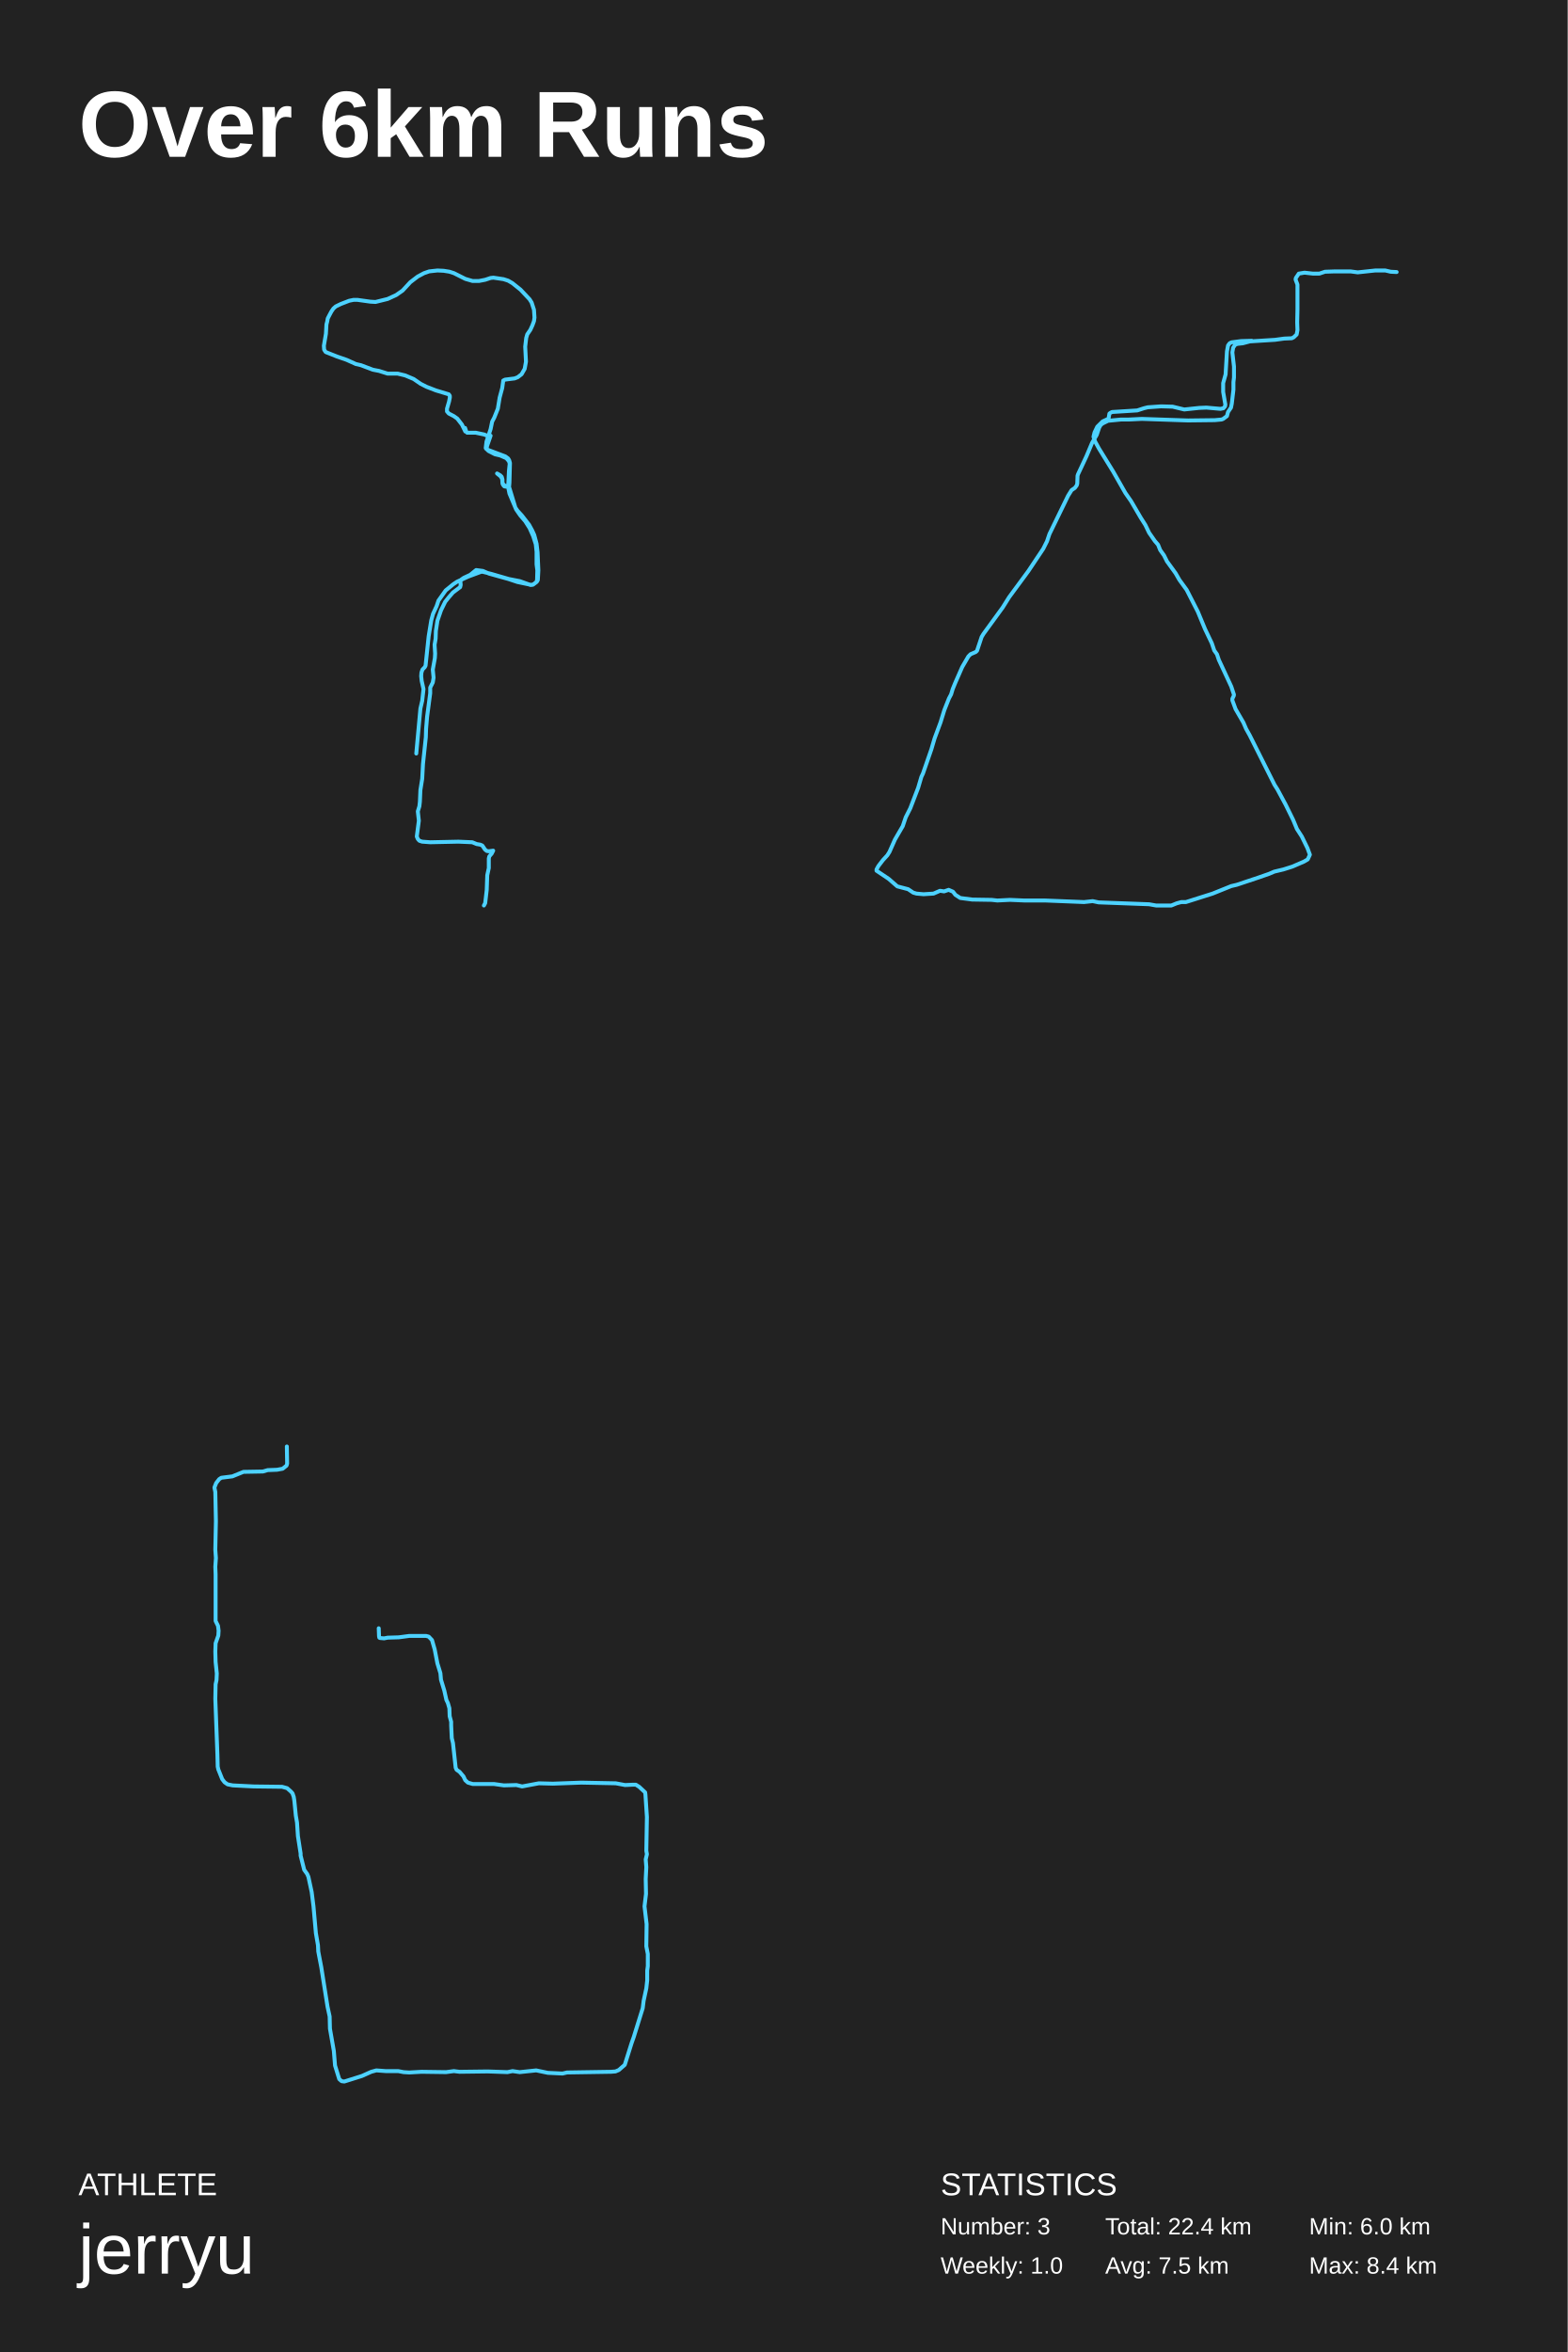
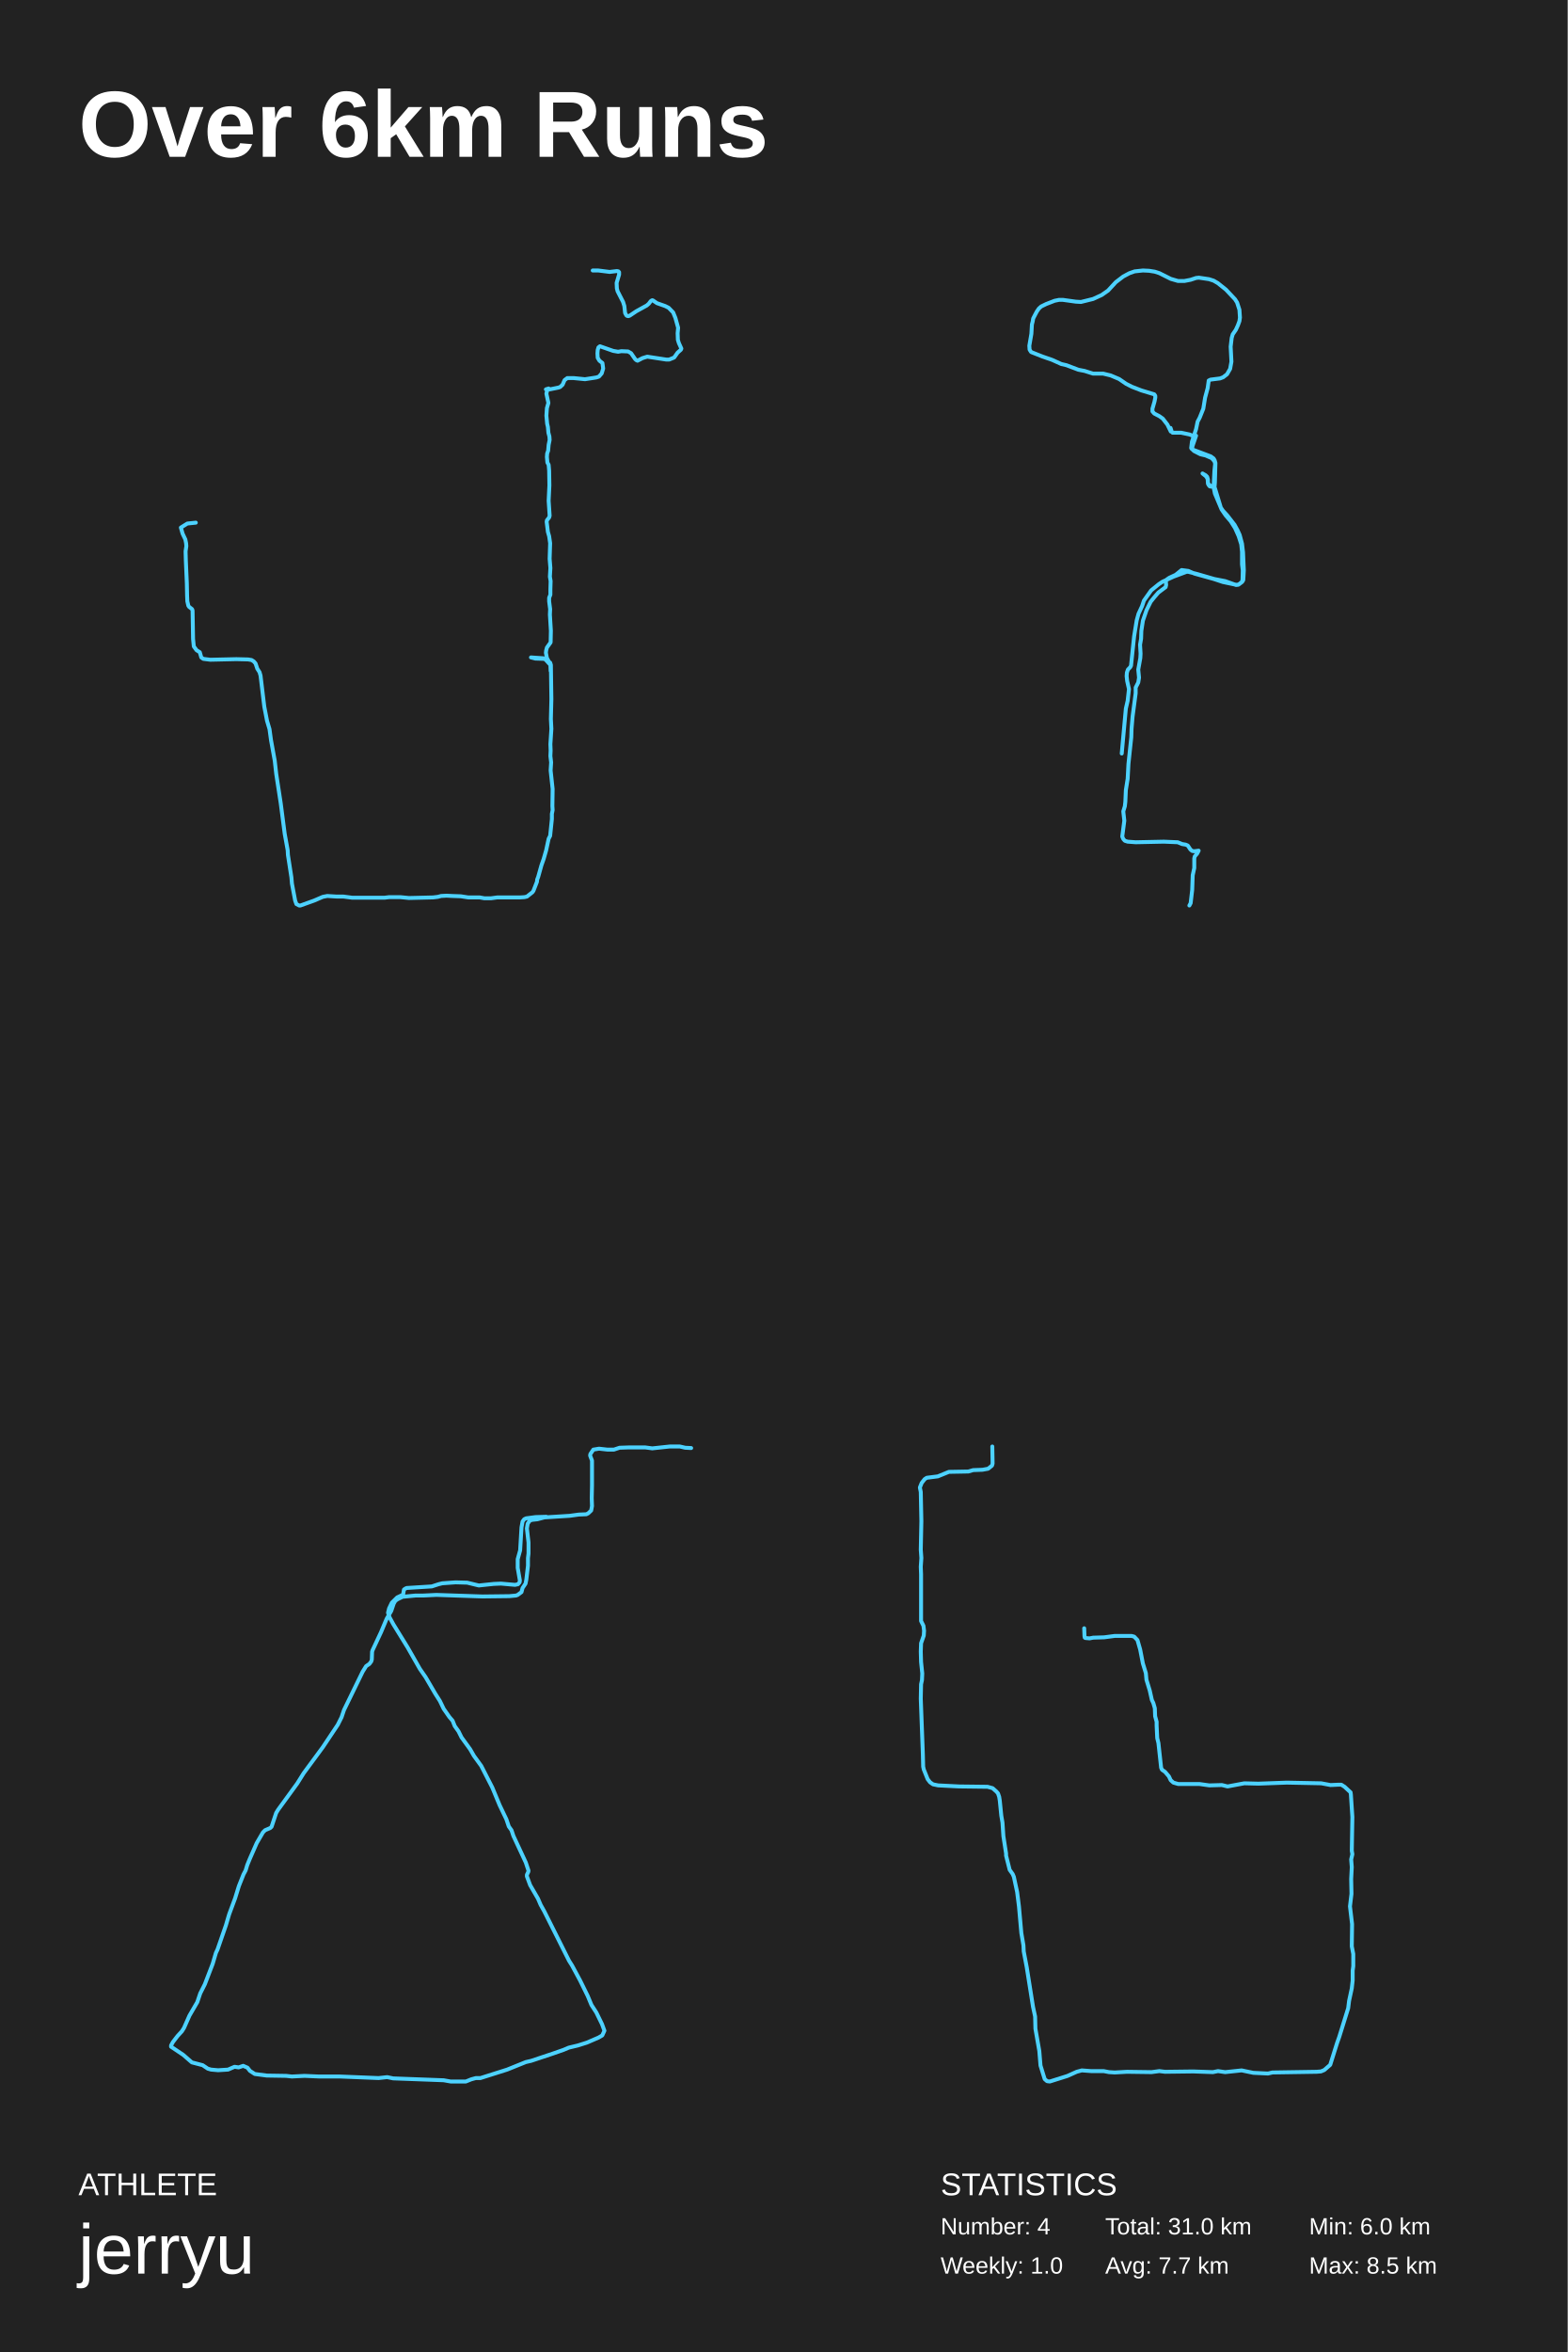
<svg xmlns="http://www.w3.org/2000/svg" baseProfile="full" height="300mm" version="1.1" viewBox="0,0,200,300" width="200mm">
  <defs />
  <rect fill="#222222" height="300" width="200" x="0" y="0" />
  <text fill="#FFFFFF" style="font-size:12px; font-family:Arial; font-weight:bold;" x="10" y="20">Over 6km Runs</text>
  <text fill="#FFFFFF" style="font-size:4px; font-family:Arial" x="10" y="280">ATHLETE</text>
  <text fill="#FFFFFF" style="font-size:9px; font-family:Arial" x="10" y="290">jerryu</text>
  <text fill="#FFFFFF" style="font-size:4px; font-family:Arial" x="120" y="280">STATISTICS</text>
-   <text fill="#FFFFFF" style="font-size:3px; font-family:Arial" x="120" y="285">Number: 3</text>
+   <text fill="#FFFFFF" style="font-size:3px; font-family:Arial" x="120" y="285">Number: 4</text>
  <text fill="#FFFFFF" style="font-size:3px; font-family:Arial" x="120" y="290">Weekly: 1.0</text>
-   <text fill="#FFFFFF" style="font-size:3px; font-family:Arial" x="141" y="285">Total: 22.4 km</text>
-   <text fill="#FFFFFF" style="font-size:3px; font-family:Arial" x="141" y="290">Avg: 7.5 km</text>
+   <text fill="#FFFFFF" style="font-size:3px; font-family:Arial" x="141" y="285">Total: 31.0 km</text>
+   <text fill="#FFFFFF" style="font-size:3px; font-family:Arial" x="141" y="290">Avg: 7.7 km</text>
  <text fill="#FFFFFF" style="font-size:3px; font-family:Arial" x="167" y="285">Min: 6.0 km</text>
-   <text fill="#FFFFFF" style="font-size:3px; font-family:Arial" x="167" y="290">Max: 8.4 km</text>
-   <polyline fill="none" points="61.734,115.5 61.899,115.194 62.096,113.512 62.162,111.638 62.36,110.72 62.36,109.496 62.426,109.229 62.722,108.885 62.919,108.502 62.36,108.579 62.096,108.54 61.866,108.349 61.536,107.852 61.273,107.737 60.812,107.661 60.252,107.431 58.474,107.355 54.885,107.431 53.864,107.355 53.502,107.24 53.304,107.011 53.172,106.705 53.436,104.678 53.304,103.493 53.502,102.843 53.568,102.269 53.633,100.778 53.864,99.324 53.963,97.451 54.325,94.047 54.358,92.976 54.49,91.408 54.885,88.425 54.885,87.699 55.214,87.049 55.313,86.437 55.214,85.404 55.477,83.951 55.51,83.377 55.445,82.23 55.576,81.465 55.609,80.471 55.807,79.171 56.268,77.832 56.795,76.761 57.223,76.226 57.783,75.576 58.705,74.887 58.77,74.62 58.737,74.161 58.836,73.931 59.166,73.702 59.989,73.319 60.746,72.708 61.602,72.822 62.393,73.167 64.862,73.855 66.015,74.237 67.661,74.582 67.892,74.582 68.089,74.505 68.517,74.161 68.616,73.97 68.682,72.746 68.583,70.451 68.452,69.342 68.155,68.233 67.892,67.659 67.497,66.933 66.575,65.747 66.015,65.135 65.751,64.753 64.961,62.152 64.829,62.037 64.434,61.961 64.237,61.808 64.105,61.578 64.105,61.158 64.006,60.814 63.809,60.622 63.413,60.393 63.841,60.737 64.006,60.967 64.072,61.158 64.105,61.693 64.204,61.884 64.335,62.037 64.533,62.076 64.862,62.037 64.961,61.961 64.994,61.54 65.06,59.054 64.961,58.71 64.829,58.481 64.467,58.213 62.228,57.371 62.03,57.257 61.965,57.142 62.063,56.339 62.59,54.733 62.788,53.776 63.051,53.279 63.512,52.132 63.743,50.717 64.072,49.493 64.204,48.537 64.434,48.422 65.653,48.269 66.048,48.116 66.542,47.734 66.937,47.045 67.101,46.127 67.003,44.215 67.134,43.106 67.266,42.647 67.661,42.073 67.925,41.499 68.122,40.964 68.188,40.505 68.122,39.51 67.826,38.592 67.562,38.172 66.41,36.948 65.356,36.106 64.829,35.8 64.237,35.609 62.952,35.418 62.59,35.456 61.899,35.686 61.108,35.839 60.285,35.839 59.363,35.571 57.914,34.844 57.322,34.653 56.597,34.538 55.807,34.5 54.753,34.615 54.094,34.844 53.304,35.265 52.349,35.992 51.361,37.063 50.538,37.636 49.451,38.134 47.904,38.516 47.245,38.478 45.599,38.248 45.105,38.248 44.545,38.363 43.458,38.784 42.833,39.09 42.536,39.357 42.273,39.74 42.009,40.237 41.812,40.62 41.746,41.002 41.647,41.385 41.581,42.57 41.318,44.1 41.351,44.597 41.548,44.903 42.997,45.477 44.216,45.898 45.401,46.433 46.06,46.586 47.574,47.16 48.365,47.313 49.451,47.657 50.736,47.657 51.691,47.886 52.777,48.345 53.666,48.957 54.424,49.34 55.609,49.799 57.256,50.296 57.387,50.487 57.387,50.717 57.289,51.214 57.025,52.132 57.025,52.476 57.256,52.744 57.914,53.088 58.342,53.394 58.935,54.159 59.363,55.039 59.429,54.962 59.33,54.58 59.495,55.077 59.594,55.191 60.68,55.191 61.767,55.421 62.426,55.689 62.59,55.574 62.129,56.913 62.096,57.142 62.129,57.333 62.327,57.524 63.15,57.945 63.809,58.098 64.599,58.442 64.928,58.825 65.027,59.131 64.928,60.087 64.829,62.152 64.994,62.955 65.85,64.982 66.377,65.747 67.003,66.474 67.562,67.353 68.023,68.386 68.353,69.419 68.452,70.375 68.452,71.981 68.55,72.746 68.517,73.931 68.452,74.237 67.991,74.582 67.694,74.62 66.311,74.123 64.928,73.855 62.689,73.205 61.602,72.937 61.372,72.937 59.725,73.549 58.309,74.199 57.848,74.505 56.86,75.308 55.938,76.608 55.708,77.297 55.247,78.291 55.016,79.132 54.687,81.159 54.292,84.907 54.193,85.098 53.897,85.404 53.765,85.787 53.732,86.246 53.798,86.858 54.029,87.89 53.864,89.382 53.633,90.376 53.107,96.112" stroke="#4dd2ff" stroke-linecap="round" stroke-linejoin="round" stroke-width="0.5" />
-   <polyline fill="none" points="178.176,34.7 177.417,34.66 176.728,34.5 175.453,34.5 173.212,34.74 172.316,34.62 170.214,34.62 169.042,34.66 168.318,34.9 167.491,34.9 166.422,34.78 165.698,34.9 165.319,35.461 165.285,35.661 165.526,36.301 165.526,39.463 165.491,41.104 165.526,42.104 165.422,42.665 165.043,43.025 164.802,43.145 163.837,43.185 162.665,43.345 159.459,43.545 158.563,43.785 157.839,43.865 157.564,43.986 157.322,44.346 157.219,44.946 157.426,46.747 157.426,48.148 157.357,48.748 157.357,49.709 157.15,51.47 157.047,51.99 156.668,52.55 156.53,53.071 156.047,53.431 155.84,53.511 154.979,53.591 151.566,53.631 145.672,53.431 144.018,53.511 143.018,53.511 141.364,53.671 140.709,53.991 140.433,54.191 140.226,54.551 139.916,55.472 139.33,56.473 138.606,58.193 137.538,60.475 137.469,60.675 137.434,61.675 137.365,61.915 137.124,62.236 136.71,62.516 136.262,63.236 133.884,68.119 133.574,69.039 133.091,70 131.195,72.841 128.748,76.163 127.921,77.483 125.474,80.845 125.232,81.245 124.646,83.006 124.474,83.166 123.819,83.446 123.543,83.726 122.751,85.087 121.855,87.128 121.544,87.888 121.338,88.569 121.062,89.089 120.476,90.569 119.993,92.13 119.235,94.171 118.821,95.572 117.753,98.653 117.546,99.093 117.132,100.494 116.133,103.095 115.547,104.255 115.168,105.376 114.168,107.097 113.479,108.657 113.203,109.097 112.651,109.698 112.066,110.458 111.824,110.898 111.824,111.058 113.375,112.099 114.478,113.059 115.857,113.419 116.512,113.859 116.926,113.979 117.822,114.059 119.097,113.979 119.924,113.619 120.441,113.699 121.027,113.499 121.579,113.739 121.889,114.139 122.509,114.54 124.026,114.74 126.508,114.78 127.232,114.86 128.852,114.78 130.678,114.86 133.332,114.86 138.296,115.06 139.399,114.94 140.157,115.1 146.603,115.34 147.499,115.5 149.429,115.5 150.119,115.22 150.705,115.06 151.29,115.06 154.703,113.979 157.081,113.019 157.771,112.859 160.528,111.939 161.907,111.458 162.562,111.178 163.734,110.898 164.871,110.538 166.353,109.898 166.836,109.618 167.111,109.017 166.801,108.177 166.077,106.696 165.457,105.736 164.974,104.576 164.009,102.615 162.975,100.694 162.596,100.094 159.425,93.771 158.977,92.971 158.632,92.17 157.633,90.449 157.219,89.329 157.219,89.129 157.391,88.769 157.426,88.609 157.081,87.568 155.496,84.167 155.254,83.446 154.91,82.966 154.599,82.046 153.738,80.245 152.807,78.004 151.394,75.242 150.463,73.962 149.981,73.121 148.878,71.6 148.499,70.84 148.016,70.16 147.74,69.479 147.327,68.999 146.603,67.959 146.12,66.958 145.534,66.038 144.293,63.916 143.57,62.876 142.018,60.154 140.192,57.193 139.709,56.312 139.502,55.712 139.64,55.152 139.985,54.431 140.674,53.751 141.364,53.431 141.433,53.351 141.536,52.75 141.708,52.63 141.881,52.55 145.086,52.35 145.948,52.07 146.43,51.95 148.119,51.83 149.602,51.87 151.084,52.23 152.979,52.03 153.91,51.99 155.702,52.15 156.082,52.07 156.288,51.83 156.323,51.59 156.047,49.989 156.047,48.868 156.357,47.748 156.53,44.826 156.668,44.066 156.874,43.785 157.116,43.665 158.322,43.505 159.701,43.465" stroke="#4dd2ff" stroke-linecap="round" stroke-linejoin="round" stroke-width="0.5" />
-   <polyline fill="none" points="36.595,184.5 36.633,186.673 36.557,186.939 36.061,187.338 35.335,187.471 34.151,187.515 33.54,187.692 31.058,187.737 29.646,188.313 28.233,188.491 27.966,188.668 27.584,189.156 27.355,189.732 27.469,190.308 27.545,194.033 27.469,197.669 27.545,198.733 27.469,199.841 27.507,200.816 27.507,206.048 27.507,206.758 27.813,207.378 27.889,207.999 27.851,208.62 27.507,209.595 27.469,210.659 27.507,211.989 27.66,213.452 27.622,214.295 27.507,214.827 27.469,216.689 27.736,223.783 27.775,225.334 27.851,225.689 28.347,226.93 28.653,227.329 29.035,227.595 29.684,227.728 32.357,227.862 35.984,227.906 36.633,228.083 37.13,228.527 37.321,228.748 37.473,229.192 37.55,229.679 37.741,231.586 37.893,232.472 38.008,234.201 38.352,236.418 38.352,236.684 38.81,238.502 39.192,239.034 39.344,239.388 39.764,241.339 39.994,243.157 40.299,246.57 40.566,248.122 40.605,248.92 40.986,250.915 41.788,255.969 42.056,257.21 42.094,258.762 42.59,261.599 42.743,263.461 43.277,265.19 43.583,265.456 43.927,265.5 46.179,264.791 47.363,264.259 48.012,264.081 49.196,264.17 50.8,264.17 51.487,264.303 52.213,264.347 53.778,264.259 56.909,264.303 57.902,264.17 58.628,264.259 62.217,264.214 64.737,264.303 65.386,264.17 66.303,264.303 68.403,264.081 69.892,264.392 71.763,264.48 72.336,264.347 77.949,264.259 78.522,264.214 78.942,264.037 79.705,263.372 80.583,260.579 80.851,259.826 81.996,256.146 82.111,255.215 82.455,253.619 82.569,252.6 82.569,251.358 82.645,250.782 82.645,249.23 82.455,248.255 82.493,245.418 82.225,243.157 82.416,241.561 82.378,239.654 82.455,238.147 82.378,237.172 82.531,236.507 82.455,236.063 82.531,231.763 82.34,228.881 82.302,228.615 81.538,227.906 81.118,227.64 80.736,227.64 79.743,227.684 78.56,227.462 74.169,227.374 70.541,227.507 68.746,227.462 66.608,227.862 65.883,227.684 64.279,227.728 63.019,227.551 60.308,227.551 59.697,227.374 59.353,227.063 59.124,226.576 58.628,225.999 58.246,225.733 58.131,225.467 57.787,222.32 57.635,221.699 57.558,220.103 57.558,219.615 57.367,218.906 57.329,217.886 57.138,217.221 56.947,216.822 56.68,215.625 56.26,214.251 56.184,213.408 55.802,212.167 55.458,210.393 55.115,209.196 54.695,208.753 54.351,208.664 52.213,208.664 50.876,208.842 49.463,208.886 49.005,208.975 48.47,208.93 48.394,208.886 48.356,208.708 48.318,207.689" stroke="#4dd2ff" stroke-linecap="round" stroke-linejoin="round" stroke-width="0.5" />
+   <text fill="#FFFFFF" style="font-size:3px; font-family:Arial" x="167" y="290">Max: 8.5 km</text>
+   <polyline fill="none" points="24.98,66.666 23.9,66.777 23.074,67.293 23.296,68.068 23.645,68.806 23.741,69.285 23.773,69.654 23.677,70.318 23.709,71.498 23.836,74.375 23.868,75.924 23.9,76.699 24.027,77.252 24.122,77.4 24.503,77.695 24.567,77.879 24.63,81.494 24.726,82.453 25.075,82.933 25.488,83.191 25.679,83.855 25.933,84.039 26.822,84.15 30.158,84.076 31.651,84.113 32.096,84.187 32.382,84.371 32.604,84.629 32.826,85.293 33.112,85.736 33.239,86.178 33.716,90.125 34.065,91.932 34.383,93.002 34.574,94.403 35.05,97.022 35.241,98.719 35.812,102.444 36.321,106.353 36.702,108.456 36.734,109.046 37.178,111.923 37.242,112.697 37.655,114.873 37.814,115.316 38.163,115.5 38.322,115.5 40.069,114.873 41.181,114.394 41.753,114.283 42.96,114.357 43.818,114.357 44.93,114.504 49.059,114.504 49.663,114.43 51.061,114.43 52.173,114.541 55.254,114.467 55.858,114.394 56.271,114.283 56.97,114.246 57.7,114.283 58.78,114.32 59.733,114.467 61.195,114.467 61.798,114.578 62.624,114.578 63.45,114.467 66.341,114.467 66.913,114.43 67.23,114.357 67.929,113.803 68.056,113.619 68.501,112.476 68.533,112.181 68.66,111.849 69.073,110.373 69.359,109.562 69.677,108.456 69.994,106.98 70.185,106.612 70.407,104.472 70.407,103.809 70.503,103.329 70.471,102.813 70.503,100.637 70.248,98.276 70.312,97.243 70.217,96.432 70.248,95.731 70.217,94.92 70.344,92.965 70.28,91.711 70.344,89.166 70.28,84.814 70.185,84.519 70.121,84.482 69.359,83.965 67.739,83.855 68.311,84.002 69.391,84.039 69.581,84.113 70.217,84.814 70.248,85.588 70.217,84.74 69.772,83.928 69.645,83.264 69.677,82.969 69.772,82.601 70.248,81.937 70.28,80.461 70.153,78.396 70.185,77.695 70.058,76.699 70.058,76.256 70.217,75.851 70.217,75.187 70.248,74.117 70.153,73.564 70.217,72.457 70.121,71.277 70.185,69.285 70.058,68.4 69.899,67.846 69.74,66.555 69.772,66.371 70.058,66.002 70.121,65.781 69.994,63.863 70.09,61.908 70.058,60.027 69.994,59.289 69.835,58.994 69.772,58.293 69.804,57.85 69.931,57.481 69.994,56.744 70.121,56.117 70.09,55.674 69.962,55.194 69.899,54.457 69.804,54.051 69.708,53.018 69.772,52.059 69.962,51.395 69.708,50.215 69.804,49.809 69.994,49.551 69.645,49.661 69.708,49.698 70.153,49.661 71.233,49.44 71.456,49.366 71.773,49.071 72.027,48.481 72.377,48.223 73.171,48.223 74.632,48.37 76.062,48.149 76.411,48.038 76.761,47.632 76.951,47.005 76.856,46.304 76.475,46.009 76.252,45.64 76.221,45.087 76.252,44.644 76.348,44.312 76.538,44.165 78.222,44.755 78.857,44.866 79.27,44.792 80.128,44.829 80.509,45.05 81.018,45.788 81.176,45.936 81.335,46.009 81.971,45.677 82.574,45.493 84.989,45.862 85.37,45.862 86.005,45.604 86.45,44.976 86.863,44.608 86.926,44.46 86.609,43.759 86.482,43.353 86.45,42.505 86.513,41.804 86.164,40.55 85.878,39.849 85.306,39.259 84.861,39.037 83.813,38.668 83.273,38.3 83.178,38.3 83.019,38.41 82.765,38.742 82.511,38.964 81.176,39.701 80.35,40.255 80.16,40.328 80.001,40.292 79.906,40.218 79.747,39.923 79.652,39.037 79.493,38.521 78.794,37.156 78.699,36.787 78.667,36.086 78.984,35.016 78.984,34.721 78.889,34.611 78.699,34.574 77.777,34.684 76.316,34.5 75.617,34.5" stroke="#4dd2ff" stroke-linecap="round" stroke-linejoin="round" stroke-width="0.5" />
+   <polyline fill="none" points="151.734,115.5 151.899,115.194 152.096,113.512 152.162,111.638 152.36,110.72 152.36,109.496 152.426,109.229 152.722,108.885 152.919,108.502 152.36,108.579 152.096,108.54 151.866,108.349 151.536,107.852 151.273,107.737 150.812,107.661 150.252,107.431 148.474,107.355 144.885,107.431 143.864,107.355 143.502,107.24 143.304,107.011 143.172,106.705 143.436,104.678 143.304,103.493 143.502,102.843 143.568,102.269 143.633,100.778 143.864,99.324 143.963,97.451 144.325,94.047 144.358,92.976 144.49,91.408 144.885,88.425 144.885,87.699 145.214,87.049 145.313,86.437 145.214,85.404 145.477,83.951 145.51,83.377 145.445,82.23 145.576,81.465 145.609,80.471 145.807,79.171 146.268,77.832 146.795,76.761 147.223,76.226 147.783,75.576 148.705,74.887 148.77,74.62 148.737,74.161 148.836,73.931 149.166,73.702 149.989,73.319 150.746,72.708 151.602,72.822 152.393,73.167 154.862,73.855 156.015,74.237 157.661,74.582 157.892,74.582 158.089,74.505 158.517,74.161 158.616,73.97 158.682,72.746 158.583,70.451 158.452,69.342 158.155,68.233 157.892,67.659 157.497,66.933 156.575,65.747 156.015,65.135 155.751,64.753 154.961,62.152 154.829,62.037 154.434,61.961 154.237,61.808 154.105,61.578 154.105,61.158 154.006,60.814 153.809,60.622 153.413,60.393 153.841,60.737 154.006,60.967 154.072,61.158 154.105,61.693 154.204,61.884 154.335,62.037 154.533,62.076 154.862,62.037 154.961,61.961 154.994,61.54 155.06,59.054 154.961,58.71 154.829,58.481 154.467,58.213 152.228,57.371 152.03,57.257 151.965,57.142 152.063,56.339 152.59,54.733 152.788,53.776 153.051,53.279 153.512,52.132 153.743,50.717 154.072,49.493 154.204,48.537 154.434,48.422 155.653,48.269 156.048,48.116 156.542,47.734 156.937,47.045 157.101,46.127 157.003,44.215 157.134,43.106 157.266,42.647 157.661,42.073 157.925,41.499 158.122,40.964 158.188,40.505 158.122,39.51 157.826,38.592 157.562,38.172 156.41,36.948 155.356,36.106 154.829,35.8 154.237,35.609 152.952,35.418 152.59,35.456 151.899,35.686 151.108,35.839 150.285,35.839 149.363,35.571 147.914,34.844 147.322,34.653 146.597,34.538 145.807,34.5 144.753,34.615 144.094,34.844 143.304,35.265 142.349,35.992 141.361,37.063 140.538,37.636 139.451,38.134 137.904,38.516 137.245,38.478 135.599,38.248 135.105,38.248 134.545,38.363 133.458,38.784 132.833,39.09 132.536,39.357 132.273,39.74 132.009,40.237 131.812,40.62 131.746,41.002 131.647,41.385 131.581,42.57 131.318,44.1 131.351,44.597 131.548,44.903 132.997,45.477 134.216,45.898 135.401,46.433 136.06,46.586 137.574,47.16 138.365,47.313 139.451,47.657 140.736,47.657 141.691,47.886 142.777,48.345 143.666,48.957 144.424,49.34 145.609,49.799 147.256,50.296 147.387,50.487 147.387,50.717 147.289,51.214 147.025,52.132 147.025,52.476 147.256,52.744 147.914,53.088 148.342,53.394 148.935,54.159 149.363,55.039 149.429,54.962 149.33,54.58 149.495,55.077 149.594,55.191 150.68,55.191 151.767,55.421 152.426,55.689 152.59,55.574 152.129,56.913 152.096,57.142 152.129,57.333 152.327,57.524 153.15,57.945 153.809,58.098 154.599,58.442 154.928,58.825 155.027,59.131 154.928,60.087 154.829,62.152 154.994,62.955 155.85,64.982 156.377,65.747 157.003,66.474 157.562,67.353 158.023,68.386 158.353,69.419 158.452,70.375 158.452,71.981 158.55,72.746 158.517,73.931 158.452,74.237 157.991,74.582 157.694,74.62 156.311,74.123 154.928,73.855 152.689,73.205 151.602,72.937 151.372,72.937 149.725,73.549 148.309,74.199 147.848,74.505 146.86,75.308 145.938,76.608 145.708,77.297 145.247,78.291 145.016,79.132 144.687,81.159 144.292,84.907 144.193,85.098 143.897,85.404 143.765,85.787 143.732,86.246 143.798,86.858 144.029,87.89 143.864,89.382 143.633,90.376 143.107,96.112" stroke="#4dd2ff" stroke-linecap="round" stroke-linejoin="round" stroke-width="0.5" />
+   <polyline fill="none" points="88.176,184.7 87.417,184.66 86.728,184.5 85.453,184.5 83.212,184.74 82.316,184.62 80.214,184.62 79.042,184.66 78.318,184.9 77.491,184.9 76.422,184.78 75.698,184.9 75.319,185.461 75.285,185.661 75.526,186.301 75.526,189.463 75.491,191.104 75.526,192.104 75.422,192.665 75.043,193.025 74.802,193.145 73.837,193.185 72.665,193.345 69.459,193.545 68.563,193.785 67.839,193.865 67.564,193.986 67.322,194.346 67.219,194.946 67.426,196.747 67.426,198.148 67.357,198.748 67.357,199.709 67.15,201.47 67.047,201.99 66.668,202.55 66.53,203.071 66.047,203.431 65.84,203.511 64.979,203.591 61.566,203.631 55.672,203.431 54.018,203.511 53.018,203.511 51.364,203.671 50.709,203.991 50.433,204.191 50.226,204.551 49.916,205.472 49.33,206.473 48.606,208.193 47.538,210.475 47.469,210.675 47.434,211.675 47.365,211.915 47.124,212.236 46.71,212.516 46.262,213.236 43.884,218.119 43.574,219.039 43.091,220 41.195,222.841 38.748,226.163 37.921,227.483 35.474,230.845 35.232,231.245 34.646,233.006 34.474,233.166 33.819,233.446 33.543,233.726 32.751,235.087 31.855,237.128 31.544,237.888 31.338,238.569 31.062,239.089 30.476,240.569 29.993,242.13 29.235,244.171 28.821,245.572 27.753,248.653 27.546,249.093 27.132,250.494 26.133,253.095 25.547,254.255 25.168,255.376 24.168,257.097 23.479,258.657 23.203,259.097 22.651,259.698 22.066,260.458 21.824,260.898 21.824,261.058 23.375,262.099 24.478,263.059 25.857,263.419 26.512,263.859 26.926,263.979 27.822,264.059 29.097,263.979 29.924,263.619 30.441,263.699 31.027,263.499 31.579,263.739 31.889,264.139 32.509,264.54 34.026,264.74 36.508,264.78 37.232,264.86 38.852,264.78 40.678,264.86 43.332,264.86 48.296,265.06 49.399,264.94 50.157,265.1 56.603,265.34 57.499,265.5 59.429,265.5 60.119,265.22 60.705,265.06 61.29,265.06 64.703,263.979 67.081,263.019 67.771,262.859 70.528,261.939 71.907,261.458 72.562,261.178 73.734,260.898 74.871,260.538 76.353,259.898 76.836,259.618 77.111,259.017 76.801,258.177 76.077,256.696 75.457,255.736 74.974,254.576 74.009,252.615 72.975,250.694 72.596,250.094 69.425,243.771 68.977,242.971 68.632,242.17 67.633,240.449 67.219,239.329 67.219,239.129 67.391,238.769 67.426,238.609 67.081,237.568 65.496,234.167 65.254,233.446 64.91,232.966 64.599,232.046 63.738,230.245 62.807,228.004 61.394,225.242 60.463,223.962 59.981,223.121 58.878,221.6 58.499,220.84 58.016,220.16 57.74,219.479 57.327,218.999 56.603,217.959 56.12,216.958 55.534,216.038 54.293,213.916 53.57,212.876 52.018,210.154 50.192,207.193 49.709,206.312 49.502,205.712 49.64,205.152 49.985,204.431 50.674,203.751 51.364,203.431 51.433,203.351 51.536,202.75 51.708,202.63 51.881,202.55 55.086,202.35 55.948,202.07 56.43,201.95 58.119,201.83 59.602,201.87 61.084,202.23 62.979,202.03 63.91,201.99 65.702,202.15 66.082,202.07 66.288,201.83 66.323,201.59 66.047,199.989 66.047,198.868 66.357,197.748 66.53,194.826 66.668,194.066 66.874,193.785 67.116,193.665 68.322,193.505 69.701,193.465" stroke="#4dd2ff" stroke-linecap="round" stroke-linejoin="round" stroke-width="0.5" />
+   <polyline fill="none" points="126.595,184.5 126.633,186.673 126.557,186.939 126.061,187.338 125.335,187.471 124.151,187.515 123.54,187.692 121.058,187.737 119.646,188.313 118.233,188.491 117.966,188.668 117.584,189.156 117.355,189.732 117.469,190.308 117.545,194.033 117.469,197.669 117.545,198.733 117.469,199.841 117.507,200.816 117.507,206.048 117.507,206.758 117.813,207.378 117.889,207.999 117.851,208.62 117.507,209.595 117.469,210.659 117.507,211.989 117.66,213.452 117.622,214.295 117.507,214.827 117.469,216.689 117.736,223.783 117.775,225.334 117.851,225.689 118.347,226.93 118.653,227.329 119.035,227.595 119.684,227.728 122.357,227.862 125.984,227.906 126.633,228.083 127.13,228.527 127.321,228.748 127.473,229.192 127.55,229.679 127.741,231.586 127.893,232.472 128.008,234.201 128.352,236.418 128.352,236.684 128.81,238.502 129.192,239.034 129.344,239.388 129.764,241.339 129.994,243.157 130.299,246.57 130.566,248.122 130.605,248.92 130.986,250.915 131.788,255.969 132.056,257.21 132.094,258.762 132.59,261.599 132.743,263.461 133.277,265.19 133.583,265.456 133.927,265.5 136.179,264.791 137.363,264.259 138.012,264.081 139.196,264.17 140.8,264.17 141.487,264.303 142.213,264.347 143.778,264.259 146.909,264.303 147.902,264.17 148.628,264.259 152.217,264.214 154.737,264.303 155.386,264.17 156.303,264.303 158.403,264.081 159.892,264.392 161.763,264.48 162.336,264.347 167.949,264.259 168.522,264.214 168.942,264.037 169.705,263.372 170.583,260.579 170.851,259.826 171.996,256.146 172.111,255.215 172.455,253.619 172.569,252.6 172.569,251.358 172.645,250.782 172.645,249.23 172.455,248.255 172.493,245.418 172.225,243.157 172.416,241.561 172.378,239.654 172.455,238.147 172.378,237.172 172.531,236.507 172.455,236.063 172.531,231.763 172.34,228.881 172.302,228.615 171.538,227.906 171.118,227.64 170.736,227.64 169.743,227.684 168.56,227.462 164.169,227.374 160.541,227.507 158.746,227.462 156.608,227.862 155.883,227.684 154.279,227.728 153.019,227.551 150.308,227.551 149.697,227.374 149.353,227.063 149.124,226.576 148.628,225.999 148.246,225.733 148.131,225.467 147.787,222.32 147.635,221.699 147.558,220.103 147.558,219.615 147.367,218.906 147.329,217.886 147.138,217.221 146.947,216.822 146.68,215.625 146.26,214.251 146.184,213.408 145.802,212.167 145.458,210.393 145.115,209.196 144.695,208.753 144.351,208.664 142.213,208.664 140.876,208.842 139.463,208.886 139.005,208.975 138.47,208.93 138.394,208.886 138.356,208.708 138.318,207.689" stroke="#4dd2ff" stroke-linecap="round" stroke-linejoin="round" stroke-width="0.5" />
</svg>
